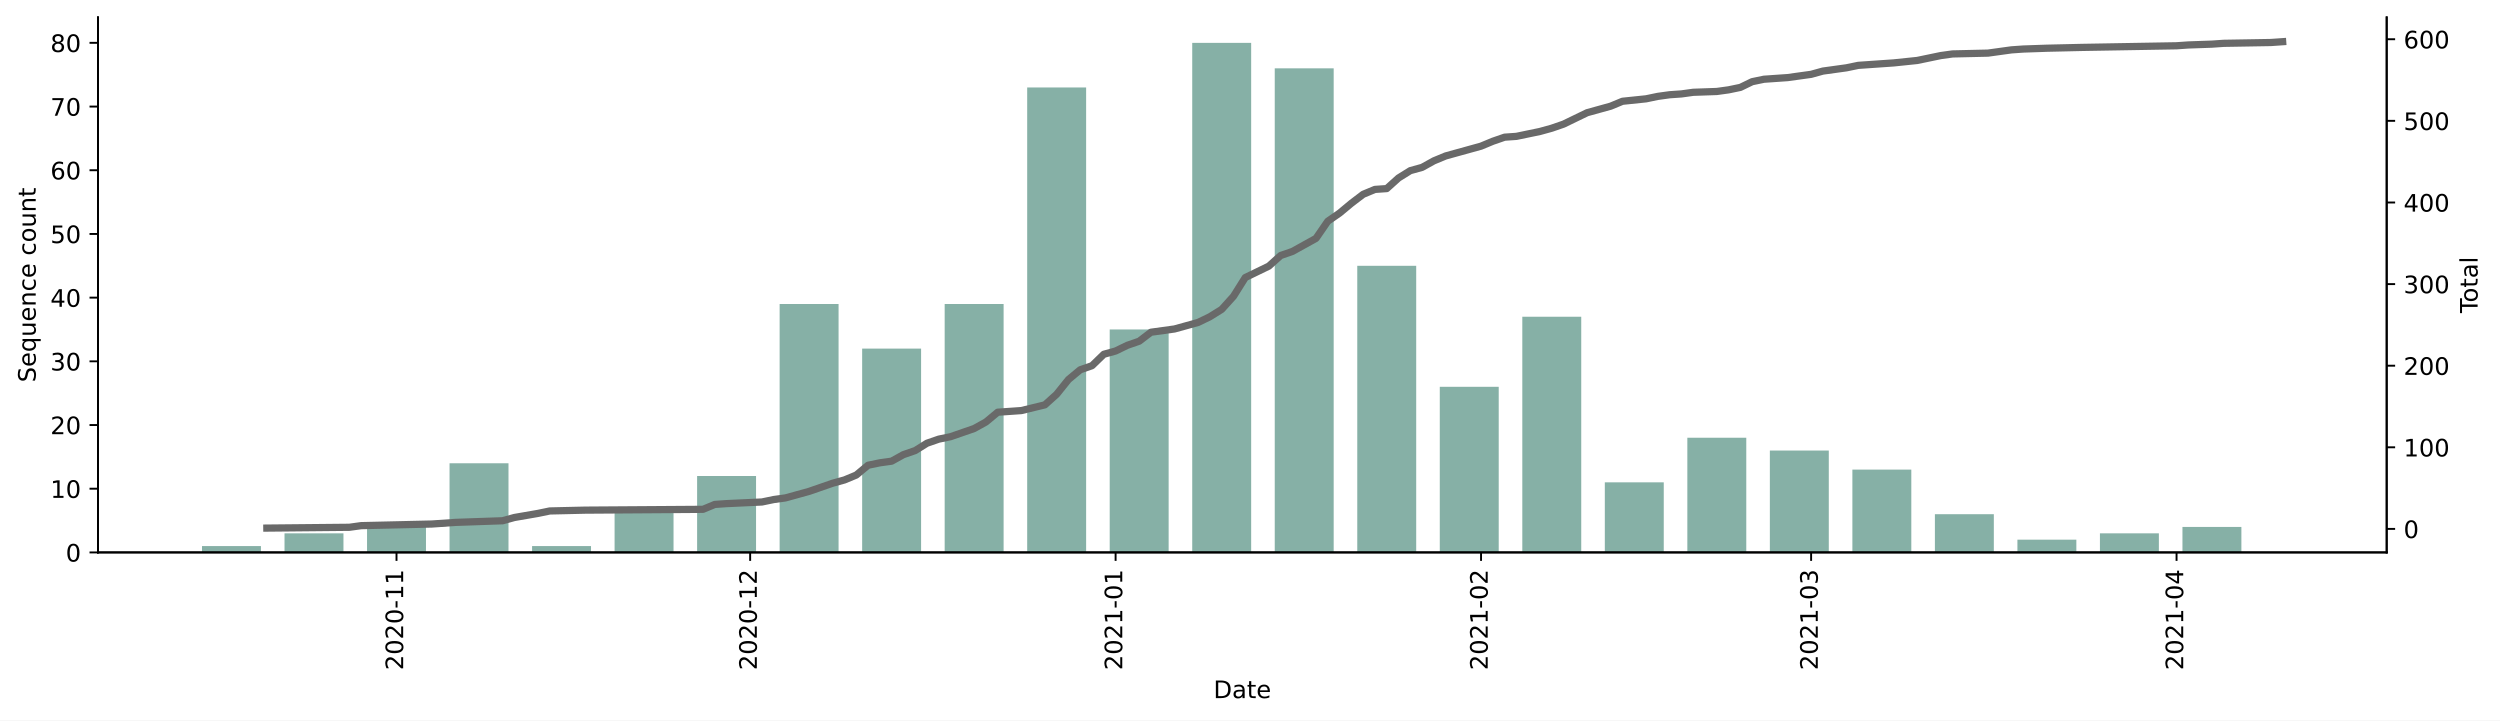
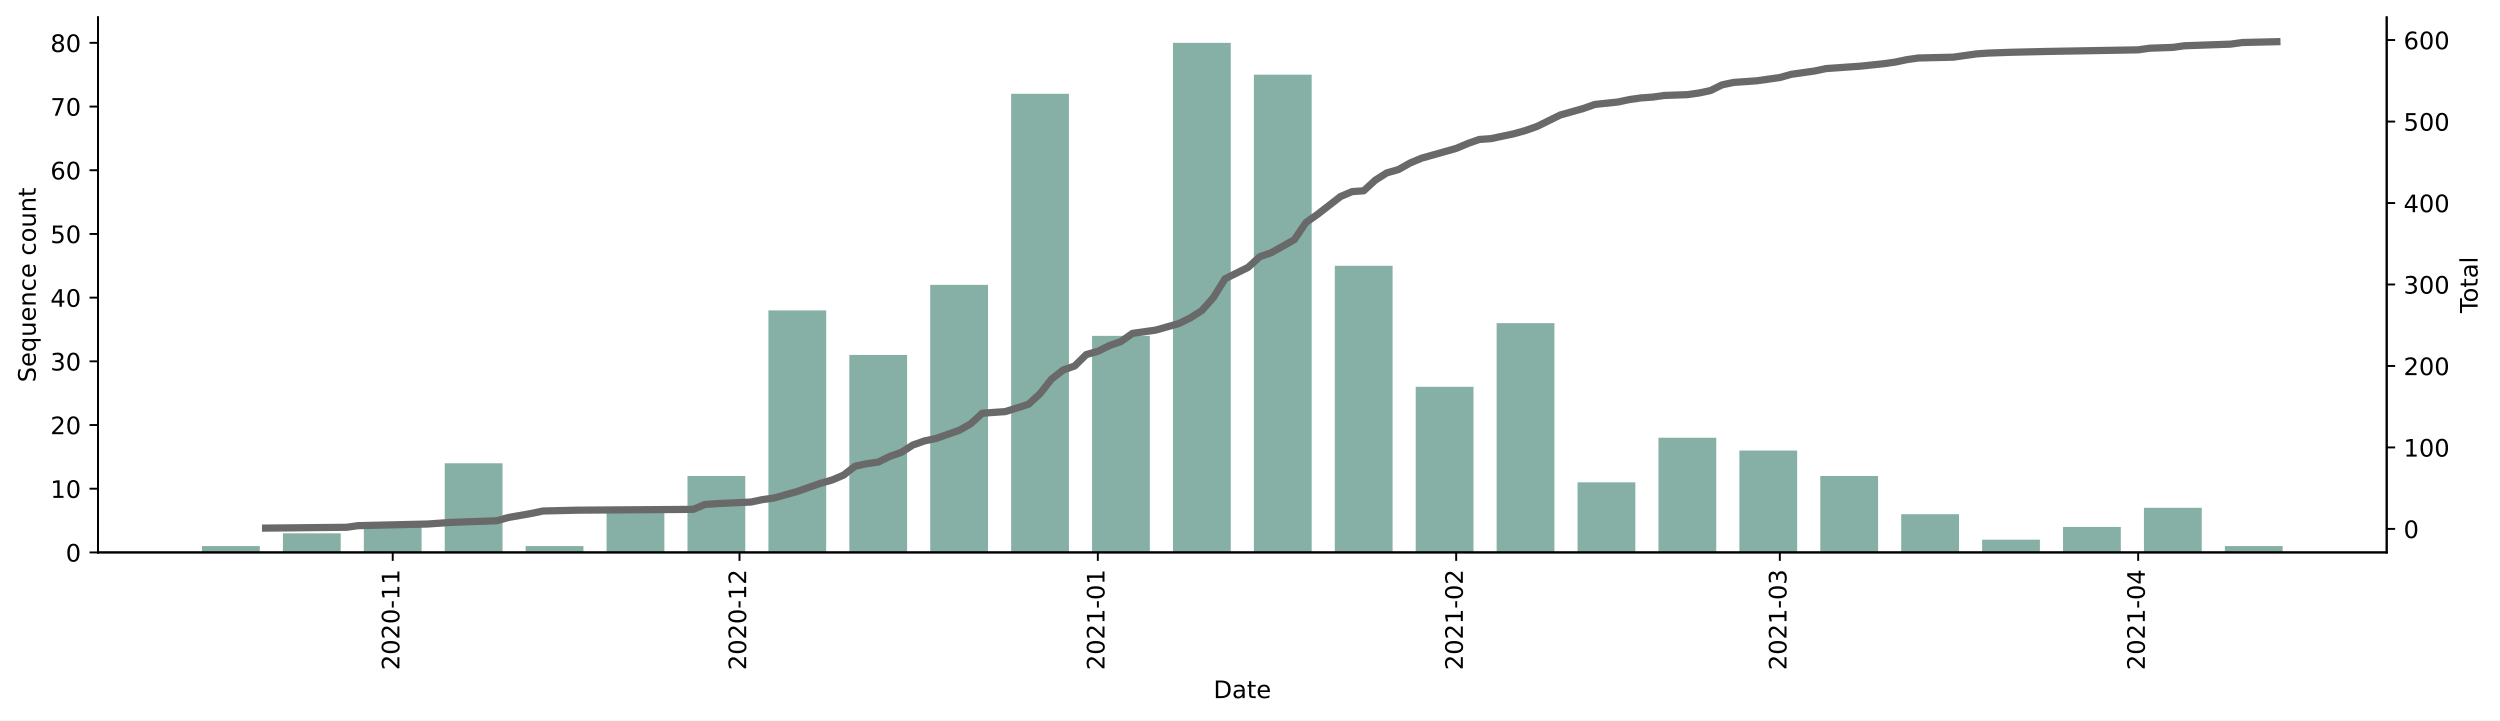
<svg xmlns="http://www.w3.org/2000/svg" xmlns:xlink="http://www.w3.org/1999/xlink" height="298.621pt" version="1.1" viewBox="0 0 1036.169 298.621" width="1036.169pt">
  <defs>
    <style type="text/css">*{stroke-linecap:butt;stroke-linejoin:round;}</style>
  </defs>
  <g id="figure_1">
    <g id="patch_1">
      <path d="M 0 298.621  L 1036.169 298.621  L 1036.169 0  L 0 0  z " style="fill:#ffffff;" />
    </g>
    <g id="axes_1">
      <g id="patch_2">
        <path d="M 40.603 228.96  L 989.203 228.96  L 989.203 7.2  L 40.603 7.2  z " style="fill:#ffffff;" />
      </g>
      <g id="patch_3">
-         <path clip-path="url(#p44a8fd624e)" d="M 83.721 228.96  L 108.151 228.96  L 108.151 226.32  L 83.721 226.32  z " style="fill:#86b0a6;" />
+         <path clip-path="url(#pacb334a0f0)" d="M 83.721 228.96  L 107.676 228.96  L 107.676 226.32  L 83.721 226.32  z " style="fill:#86b0a6;" />
      </g>
      <g id="patch_4">
-         <path clip-path="url(#p44a8fd624e)" d="M 117.923 228.96  L 142.352 228.96  L 142.352 221.04  L 117.923 221.04  z " style="fill:#86b0a6;" />
+         <path clip-path="url(#pacb334a0f0)" d="M 117.258 228.96  L 141.212 228.96  L 141.212 221.04  L 117.258 221.04  z " style="fill:#86b0a6;" />
      </g>
      <g id="patch_5">
-         <path clip-path="url(#p44a8fd624e)" d="M 152.124 228.96  L 176.554 228.96  L 176.554 218.4  L 152.124 218.4  z " style="fill:#86b0a6;" />
+         <path clip-path="url(#pacb334a0f0)" d="M 150.794 228.96  L 174.749 228.96  L 174.749 218.4  L 150.794 218.4  z " style="fill:#86b0a6;" />
      </g>
      <g id="patch_6">
-         <path clip-path="url(#p44a8fd624e)" d="M 186.325 228.96  L 210.755 228.96  L 210.755 192  L 186.325 192  z " style="fill:#86b0a6;" />
+         <path clip-path="url(#pacb334a0f0)" d="M 184.33 228.96  L 208.285 228.96  L 208.285 192  L 184.33 192  z " style="fill:#86b0a6;" />
      </g>
      <g id="patch_7">
-         <path clip-path="url(#p44a8fd624e)" d="M 220.527 228.96  L 244.956 228.96  L 244.956 226.32  L 220.527 226.32  z " style="fill:#86b0a6;" />
+         <path clip-path="url(#pacb334a0f0)" d="M 217.867 228.96  L 241.821 228.96  L 241.821 226.32  L 217.867 226.32  z " style="fill:#86b0a6;" />
      </g>
      <g id="patch_8">
-         <path clip-path="url(#p44a8fd624e)" d="M 254.728 228.96  L 279.158 228.96  L 279.158 210.48  L 254.728 210.48  z " style="fill:#86b0a6;" />
+         <path clip-path="url(#pacb334a0f0)" d="M 251.403 228.96  L 275.358 228.96  L 275.358 210.48  L 251.403 210.48  z " style="fill:#86b0a6;" />
      </g>
      <g id="patch_9">
-         <path clip-path="url(#p44a8fd624e)" d="M 288.93 228.96  L 313.359 228.96  L 313.359 197.28  L 288.93 197.28  z " style="fill:#86b0a6;" />
+         <path clip-path="url(#pacb334a0f0)" d="M 284.939 228.96  L 308.894 228.96  L 308.894 197.28  L 284.939 197.28  z " style="fill:#86b0a6;" />
      </g>
      <g id="patch_10">
-         <path clip-path="url(#p44a8fd624e)" d="M 323.131 228.96  L 347.561 228.96  L 347.561 126  L 323.131 126  z " style="fill:#86b0a6;" />
+         <path clip-path="url(#pacb334a0f0)" d="M 318.476 228.96  L 342.43 228.96  L 342.43 128.64  L 318.476 128.64  z " style="fill:#86b0a6;" />
      </g>
      <g id="patch_11">
-         <path clip-path="url(#p44a8fd624e)" d="M 357.332 228.96  L 381.762 228.96  L 381.762 144.48  L 357.332 144.48  z " style="fill:#86b0a6;" />
+         <path clip-path="url(#pacb334a0f0)" d="M 352.012 228.96  L 375.967 228.96  L 375.967 147.12  L 352.012 147.12  z " style="fill:#86b0a6;" />
      </g>
      <g id="patch_12">
-         <path clip-path="url(#p44a8fd624e)" d="M 391.534 228.96  L 415.963 228.96  L 415.963 126  L 391.534 126  z " style="fill:#86b0a6;" />
+         <path clip-path="url(#pacb334a0f0)" d="M 385.549 228.96  L 409.503 228.96  L 409.503 118.08  L 385.549 118.08  z " style="fill:#86b0a6;" />
      </g>
      <g id="patch_13">
-         <path clip-path="url(#p44a8fd624e)" d="M 425.735 228.96  L 450.165 228.96  L 450.165 36.24  L 425.735 36.24  z " style="fill:#86b0a6;" />
+         <path clip-path="url(#pacb334a0f0)" d="M 419.085 228.96  L 443.039 228.96  L 443.039 38.88  L 419.085 38.88  z " style="fill:#86b0a6;" />
      </g>
      <g id="patch_14">
-         <path clip-path="url(#p44a8fd624e)" d="M 459.937 228.96  L 484.366 228.96  L 484.366 136.56  L 459.937 136.56  z " style="fill:#86b0a6;" />
+         <path clip-path="url(#pacb334a0f0)" d="M 452.621 228.96  L 476.576 228.96  L 476.576 139.2  L 452.621 139.2  z " style="fill:#86b0a6;" />
      </g>
      <g id="patch_15">
-         <path clip-path="url(#p44a8fd624e)" d="M 494.138 228.96  L 518.568 228.96  L 518.568 17.76  L 494.138 17.76  z " style="fill:#86b0a6;" />
+         <path clip-path="url(#pacb334a0f0)" d="M 486.158 228.96  L 510.112 228.96  L 510.112 17.76  L 486.158 17.76  z " style="fill:#86b0a6;" />
      </g>
      <g id="patch_16">
-         <path clip-path="url(#p44a8fd624e)" d="M 528.339 228.96  L 552.769 228.96  L 552.769 28.32  L 528.339 28.32  z " style="fill:#86b0a6;" />
+         <path clip-path="url(#pacb334a0f0)" d="M 519.694 228.96  L 543.649 228.96  L 543.649 30.96  L 519.694 30.96  z " style="fill:#86b0a6;" />
      </g>
      <g id="patch_17">
-         <path clip-path="url(#p44a8fd624e)" d="M 562.541 228.96  L 586.97 228.96  L 586.97 110.16  L 562.541 110.16  z " style="fill:#86b0a6;" />
+         <path clip-path="url(#pacb334a0f0)" d="M 553.23 228.96  L 577.185 228.96  L 577.185 110.16  L 553.23 110.16  z " style="fill:#86b0a6;" />
      </g>
      <g id="patch_18">
-         <path clip-path="url(#p44a8fd624e)" d="M 596.742 228.96  L 621.172 228.96  L 621.172 160.32  L 596.742 160.32  z " style="fill:#86b0a6;" />
+         <path clip-path="url(#pacb334a0f0)" d="M 586.767 228.96  L 610.721 228.96  L 610.721 160.32  L 586.767 160.32  z " style="fill:#86b0a6;" />
      </g>
      <g id="patch_19">
-         <path clip-path="url(#p44a8fd624e)" d="M 630.944 228.96  L 655.373 228.96  L 655.373 131.28  L 630.944 131.28  z " style="fill:#86b0a6;" />
+         <path clip-path="url(#pacb334a0f0)" d="M 620.303 228.96  L 644.258 228.96  L 644.258 133.92  L 620.303 133.92  z " style="fill:#86b0a6;" />
      </g>
      <g id="patch_20">
-         <path clip-path="url(#p44a8fd624e)" d="M 665.145 228.96  L 689.575 228.96  L 689.575 199.92  L 665.145 199.92  z " style="fill:#86b0a6;" />
+         <path clip-path="url(#pacb334a0f0)" d="M 653.839 228.96  L 677.794 228.96  L 677.794 199.92  L 653.839 199.92  z " style="fill:#86b0a6;" />
      </g>
      <g id="patch_21">
-         <path clip-path="url(#p44a8fd624e)" d="M 699.346 228.96  L 723.776 228.96  L 723.776 181.44  L 699.346 181.44  z " style="fill:#86b0a6;" />
+         <path clip-path="url(#pacb334a0f0)" d="M 687.376 228.96  L 711.33 228.96  L 711.33 181.44  L 687.376 181.44  z " style="fill:#86b0a6;" />
      </g>
      <g id="patch_22">
-         <path clip-path="url(#p44a8fd624e)" d="M 733.548 228.96  L 757.977 228.96  L 757.977 186.72  L 733.548 186.72  z " style="fill:#86b0a6;" />
+         <path clip-path="url(#pacb334a0f0)" d="M 720.912 228.96  L 744.867 228.96  L 744.867 186.72  L 720.912 186.72  z " style="fill:#86b0a6;" />
      </g>
      <g id="patch_23">
-         <path clip-path="url(#p44a8fd624e)" d="M 767.749 228.96  L 792.179 228.96  L 792.179 194.64  L 767.749 194.64  z " style="fill:#86b0a6;" />
+         <path clip-path="url(#pacb334a0f0)" d="M 754.449 228.96  L 778.403 228.96  L 778.403 197.28  L 754.449 197.28  z " style="fill:#86b0a6;" />
      </g>
      <g id="patch_24">
-         <path clip-path="url(#p44a8fd624e)" d="M 801.951 228.96  L 826.38 228.96  L 826.38 213.12  L 801.951 213.12  z " style="fill:#86b0a6;" />
+         <path clip-path="url(#pacb334a0f0)" d="M 787.985 228.96  L 811.939 228.96  L 811.939 213.12  L 787.985 213.12  z " style="fill:#86b0a6;" />
      </g>
      <g id="patch_25">
-         <path clip-path="url(#p44a8fd624e)" d="M 836.152 228.96  L 860.581 228.96  L 860.581 223.68  L 836.152 223.68  z " style="fill:#86b0a6;" />
+         <path clip-path="url(#pacb334a0f0)" d="M 821.521 228.96  L 845.476 228.96  L 845.476 223.68  L 821.521 223.68  z " style="fill:#86b0a6;" />
      </g>
      <g id="patch_26">
-         <path clip-path="url(#p44a8fd624e)" d="M 870.353 228.96  L 894.783 228.96  L 894.783 221.04  L 870.353 221.04  z " style="fill:#86b0a6;" />
+         <path clip-path="url(#pacb334a0f0)" d="M 855.058 228.96  L 879.012 228.96  L 879.012 218.4  L 855.058 218.4  z " style="fill:#86b0a6;" />
      </g>
      <g id="patch_27">
-         <path clip-path="url(#p44a8fd624e)" d="M 904.555 228.96  L 928.984 228.96  L 928.984 218.4  L 904.555 218.4  z " style="fill:#86b0a6;" />
+         <path clip-path="url(#pacb334a0f0)" d="M 888.594 228.96  L 912.549 228.96  L 912.549 210.48  L 888.594 210.48  z " style="fill:#86b0a6;" />
+       </g>
+       <g id="patch_28">
+         <path clip-path="url(#pacb334a0f0)" d="M 922.13 228.96  L 946.085 228.96  L 946.085 226.32  L 922.13 226.32  z " style="fill:#86b0a6;" />
      </g>
      <g id="matplotlib.axis_1">
        <g id="xtick_1">
          <g id="line2d_1">
            <defs>
-               <path d="M 0 0  L 0 3.5  " id="m04f6cdd49f" style="stroke:#000000;stroke-width:0.8;" />
+               <path d="M 0 0  L 0 3.5  " id="m4bb6643803" style="stroke:#000000;stroke-width:0.8;" />
            </defs>
            <g>
-               <use style="stroke:#000000;stroke-width:0.8;" x="164.339" xlink:href="#m04f6cdd49f" y="228.96" />
+               <use style="stroke:#000000;stroke-width:0.8;" x="162.771" xlink:href="#m4bb6643803" y="228.96" />
            </g>
          </g>
          <g id="text_1">
-             <g transform="translate(167.0982 277.7428)rotate(-90)scale(0.1 -0.1)">
+             <g transform="translate(165.5307 277.7428)rotate(-90)scale(0.1 -0.1)">
              <defs>
                <path d="M 19.188 8.297  L 53.609 8.297  L 53.609 0  L 7.328 0  L 7.328 8.297  Q 12.938 14.109 22.625 23.891  Q 32.328 33.688 34.812 36.531  Q 39.547 41.844 41.422 45.531  Q 43.312 49.219 43.312 52.781  Q 43.312 58.594 39.234 62.25  Q 35.156 65.922 28.609 65.922  Q 23.969 65.922 18.812 64.312  Q 13.672 62.703 7.812 59.422  L 7.812 69.391  Q 13.766 71.781 18.938 73  Q 24.125 74.219 28.422 74.219  Q 39.75 74.219 46.484 68.547  Q 53.219 62.891 53.219 53.422  Q 53.219 48.922 51.531 44.891  Q 49.859 40.875 45.406 35.406  Q 44.188 33.984 37.641 27.219  Q 31.109 20.453 19.188 8.297  z " id="DejaVuSans-50" />
                <path d="M 31.781 66.406  Q 24.172 66.406 20.328 58.906  Q 16.5 51.422 16.5 36.375  Q 16.5 21.391 20.328 13.891  Q 24.172 6.391 31.781 6.391  Q 39.453 6.391 43.281 13.891  Q 47.125 21.391 47.125 36.375  Q 47.125 51.422 43.281 58.906  Q 39.453 66.406 31.781 66.406  z M 31.781 74.219  Q 44.047 74.219 50.516 64.516  Q 56.984 54.828 56.984 36.375  Q 56.984 17.969 50.516 8.266  Q 44.047 -1.422 31.781 -1.422  Q 19.531 -1.422 13.062 8.266  Q 6.594 17.969 6.594 36.375  Q 6.594 54.828 13.062 64.516  Q 19.531 74.219 31.781 74.219  z " id="DejaVuSans-48" />
                <path d="M 4.891 31.391  L 31.203 31.391  L 31.203 23.391  L 4.891 23.391  z " id="DejaVuSans-45" />
                <path d="M 12.406 8.297  L 28.516 8.297  L 28.516 63.922  L 10.984 60.406  L 10.984 69.391  L 28.422 72.906  L 38.281 72.906  L 38.281 8.297  L 54.391 8.297  L 54.391 0  L 12.406 0  z " id="DejaVuSans-49" />
              </defs>
              <use xlink:href="#DejaVuSans-50" />
              <use x="63.623" xlink:href="#DejaVuSans-48" />
              <use x="127.246" xlink:href="#DejaVuSans-50" />
              <use x="190.869" xlink:href="#DejaVuSans-48" />
              <use x="254.492" xlink:href="#DejaVuSans-45" />
              <use x="290.576" xlink:href="#DejaVuSans-49" />
              <use x="354.199" xlink:href="#DejaVuSans-49" />
            </g>
          </g>
        </g>
        <g id="xtick_2">
          <g id="line2d_2">
            <g>
-               <use style="stroke:#000000;stroke-width:0.8;" x="310.916" xlink:href="#m04f6cdd49f" y="228.96" />
+               <use style="stroke:#000000;stroke-width:0.8;" x="306.499" xlink:href="#m4bb6643803" y="228.96" />
            </g>
          </g>
          <g id="text_2">
-             <g transform="translate(313.6756 277.7428)rotate(-90)scale(0.1 -0.1)">
+             <g transform="translate(309.258 277.7428)rotate(-90)scale(0.1 -0.1)">
              <use xlink:href="#DejaVuSans-50" />
              <use x="63.623" xlink:href="#DejaVuSans-48" />
              <use x="127.246" xlink:href="#DejaVuSans-50" />
              <use x="190.869" xlink:href="#DejaVuSans-48" />
              <use x="254.492" xlink:href="#DejaVuSans-45" />
              <use x="290.576" xlink:href="#DejaVuSans-49" />
              <use x="354.199" xlink:href="#DejaVuSans-50" />
            </g>
          </g>
        </g>
        <g id="xtick_3">
          <g id="line2d_3">
            <g>
-               <use style="stroke:#000000;stroke-width:0.8;" x="462.38" xlink:href="#m04f6cdd49f" y="228.96" />
+               <use style="stroke:#000000;stroke-width:0.8;" x="455.017" xlink:href="#m4bb6643803" y="228.96" />
            </g>
          </g>
          <g id="text_3">
-             <g transform="translate(465.1389 277.7428)rotate(-90)scale(0.1 -0.1)">
+             <g transform="translate(457.7761 277.7428)rotate(-90)scale(0.1 -0.1)">
              <use xlink:href="#DejaVuSans-50" />
              <use x="63.623" xlink:href="#DejaVuSans-48" />
              <use x="127.246" xlink:href="#DejaVuSans-50" />
              <use x="190.869" xlink:href="#DejaVuSans-49" />
              <use x="254.492" xlink:href="#DejaVuSans-45" />
              <use x="290.576" xlink:href="#DejaVuSans-48" />
              <use x="354.199" xlink:href="#DejaVuSans-49" />
            </g>
          </g>
        </g>
        <g id="xtick_4">
          <g id="line2d_4">
            <g>
-               <use style="stroke:#000000;stroke-width:0.8;" x="613.843" xlink:href="#m04f6cdd49f" y="228.96" />
+               <use style="stroke:#000000;stroke-width:0.8;" x="603.535" xlink:href="#m4bb6643803" y="228.96" />
            </g>
          </g>
          <g id="text_4">
-             <g transform="translate(616.6022 277.7428)rotate(-90)scale(0.1 -0.1)">
+             <g transform="translate(606.2943 277.7428)rotate(-90)scale(0.1 -0.1)">
              <use xlink:href="#DejaVuSans-50" />
              <use x="63.623" xlink:href="#DejaVuSans-48" />
              <use x="127.246" xlink:href="#DejaVuSans-50" />
              <use x="190.869" xlink:href="#DejaVuSans-49" />
              <use x="254.492" xlink:href="#DejaVuSans-45" />
              <use x="290.576" xlink:href="#DejaVuSans-48" />
              <use x="354.199" xlink:href="#DejaVuSans-50" />
            </g>
          </g>
        </g>
        <g id="xtick_5">
          <g id="line2d_5">
            <g>
-               <use style="stroke:#000000;stroke-width:0.8;" x="750.648" xlink:href="#m04f6cdd49f" y="228.96" />
+               <use style="stroke:#000000;stroke-width:0.8;" x="737.68" xlink:href="#m4bb6643803" y="228.96" />
            </g>
          </g>
          <g id="text_5">
-             <g transform="translate(753.4078 277.7428)rotate(-90)scale(0.1 -0.1)">
+             <g transform="translate(740.4398 277.7428)rotate(-90)scale(0.1 -0.1)">
              <defs>
                <path d="M 40.578 39.312  Q 47.656 37.797 51.625 33  Q 55.609 28.219 55.609 21.188  Q 55.609 10.406 48.188 4.484  Q 40.766 -1.422 27.094 -1.422  Q 22.516 -1.422 17.656 -0.516  Q 12.797 0.391 7.625 2.203  L 7.625 11.719  Q 11.719 9.328 16.594 8.109  Q 21.484 6.891 26.812 6.891  Q 36.078 6.891 40.938 10.547  Q 45.797 14.203 45.797 21.188  Q 45.797 27.641 41.281 31.266  Q 36.766 34.906 28.719 34.906  L 20.219 34.906  L 20.219 43.016  L 29.109 43.016  Q 36.375 43.016 40.234 45.922  Q 44.094 48.828 44.094 54.297  Q 44.094 59.906 40.109 62.906  Q 36.141 65.922 28.719 65.922  Q 24.656 65.922 20.016 65.031  Q 15.375 64.156 9.812 62.312  L 9.812 71.094  Q 15.438 72.656 20.344 73.438  Q 25.25 74.219 29.594 74.219  Q 40.828 74.219 47.359 69.109  Q 53.906 64.016 53.906 55.328  Q 53.906 49.266 50.438 45.094  Q 46.969 40.922 40.578 39.312  z " id="DejaVuSans-51" />
              </defs>
              <use xlink:href="#DejaVuSans-50" />
              <use x="63.623" xlink:href="#DejaVuSans-48" />
              <use x="127.246" xlink:href="#DejaVuSans-50" />
              <use x="190.869" xlink:href="#DejaVuSans-49" />
              <use x="254.492" xlink:href="#DejaVuSans-45" />
              <use x="290.576" xlink:href="#DejaVuSans-48" />
              <use x="354.199" xlink:href="#DejaVuSans-51" />
            </g>
          </g>
        </g>
        <g id="xtick_6">
          <g id="line2d_6">
            <g>
-               <use style="stroke:#000000;stroke-width:0.8;" x="902.112" xlink:href="#m04f6cdd49f" y="228.96" />
+               <use style="stroke:#000000;stroke-width:0.8;" x="886.199" xlink:href="#m4bb6643803" y="228.96" />
            </g>
          </g>
          <g id="text_6">
-             <g transform="translate(904.8711 277.7428)rotate(-90)scale(0.1 -0.1)">
+             <g transform="translate(888.958 277.7428)rotate(-90)scale(0.1 -0.1)">
              <defs>
                <path d="M 37.797 64.312  L 12.891 25.391  L 37.797 25.391  z M 35.203 72.906  L 47.609 72.906  L 47.609 25.391  L 58.016 25.391  L 58.016 17.188  L 47.609 17.188  L 47.609 0  L 37.797 0  L 37.797 17.188  L 4.891 17.188  L 4.891 26.703  z " id="DejaVuSans-52" />
              </defs>
              <use xlink:href="#DejaVuSans-50" />
              <use x="63.623" xlink:href="#DejaVuSans-48" />
              <use x="127.246" xlink:href="#DejaVuSans-50" />
              <use x="190.869" xlink:href="#DejaVuSans-49" />
              <use x="254.492" xlink:href="#DejaVuSans-45" />
              <use x="290.576" xlink:href="#DejaVuSans-48" />
              <use x="354.199" xlink:href="#DejaVuSans-52" />
            </g>
          </g>
        </g>
        <g id="text_7">
          <g transform="translate(502.9523 289.3413)scale(0.1 -0.1)">
            <defs>
              <path d="M 19.672 64.797  L 19.672 8.109  L 31.594 8.109  Q 46.688 8.109 53.688 14.938  Q 60.688 21.781 60.688 36.531  Q 60.688 51.172 53.688 57.984  Q 46.688 64.797 31.594 64.797  z M 9.812 72.906  L 30.078 72.906  Q 51.266 72.906 61.172 64.094  Q 71.094 55.281 71.094 36.531  Q 71.094 17.672 61.125 8.828  Q 51.172 0 30.078 0  L 9.812 0  z " id="DejaVuSans-68" />
              <path d="M 34.281 27.484  Q 23.391 27.484 19.188 25  Q 14.984 22.516 14.984 16.5  Q 14.984 11.719 18.141 8.906  Q 21.297 6.109 26.703 6.109  Q 34.188 6.109 38.703 11.406  Q 43.219 16.703 43.219 25.484  L 43.219 27.484  z M 52.203 31.203  L 52.203 0  L 43.219 0  L 43.219 8.297  Q 40.141 3.328 35.547 0.953  Q 30.953 -1.422 24.312 -1.422  Q 15.922 -1.422 10.953 3.297  Q 6 8.016 6 15.922  Q 6 25.141 12.172 29.828  Q 18.359 34.516 30.609 34.516  L 43.219 34.516  L 43.219 35.406  Q 43.219 41.609 39.141 45  Q 35.062 48.391 27.688 48.391  Q 23 48.391 18.547 47.266  Q 14.109 46.141 10.016 43.891  L 10.016 52.203  Q 14.938 54.109 19.578 55.047  Q 24.219 56 28.609 56  Q 40.484 56 46.344 49.844  Q 52.203 43.703 52.203 31.203  z " id="DejaVuSans-97" />
              <path d="M 18.312 70.219  L 18.312 54.688  L 36.812 54.688  L 36.812 47.703  L 18.312 47.703  L 18.312 18.016  Q 18.312 11.328 20.141 9.422  Q 21.969 7.516 27.594 7.516  L 36.812 7.516  L 36.812 0  L 27.594 0  Q 17.188 0 13.234 3.875  Q 9.281 7.766 9.281 18.016  L 9.281 47.703  L 2.688 47.703  L 2.688 54.688  L 9.281 54.688  L 9.281 70.219  z " id="DejaVuSans-116" />
              <path d="M 56.203 29.594  L 56.203 25.203  L 14.891 25.203  Q 15.484 15.922 20.484 11.062  Q 25.484 6.203 34.422 6.203  Q 39.594 6.203 44.453 7.469  Q 49.312 8.734 54.109 11.281  L 54.109 2.781  Q 49.266 0.734 44.188 -0.344  Q 39.109 -1.422 33.891 -1.422  Q 20.797 -1.422 13.156 6.188  Q 5.516 13.812 5.516 26.812  Q 5.516 40.234 12.766 48.109  Q 20.016 56 32.328 56  Q 43.359 56 49.781 48.891  Q 56.203 41.797 56.203 29.594  z M 47.219 32.234  Q 47.125 39.594 43.094 43.984  Q 39.062 48.391 32.422 48.391  Q 24.906 48.391 20.391 44.141  Q 15.875 39.891 15.188 32.172  z " id="DejaVuSans-101" />
            </defs>
            <use xlink:href="#DejaVuSans-68" />
            <use x="77.002" xlink:href="#DejaVuSans-97" />
            <use x="138.281" xlink:href="#DejaVuSans-116" />
            <use x="177.49" xlink:href="#DejaVuSans-101" />
          </g>
        </g>
      </g>
      <g id="matplotlib.axis_2">
        <g id="ytick_1">
          <g id="line2d_7">
            <defs>
-               <path d="M 0 0  L -3.5 0  " id="m5c78493ebe" style="stroke:#000000;stroke-width:0.8;" />
+               <path d="M 0 0  L -3.5 0  " id="m42077b1acf" style="stroke:#000000;stroke-width:0.8;" />
            </defs>
            <g>
-               <use style="stroke:#000000;stroke-width:0.8;" x="40.603" xlink:href="#m5c78493ebe" y="228.96" />
+               <use style="stroke:#000000;stroke-width:0.8;" x="40.603" xlink:href="#m42077b1acf" y="228.96" />
            </g>
          </g>
          <g id="text_8">
            <g transform="translate(27.24063 232.7592)scale(0.1 -0.1)">
              <use xlink:href="#DejaVuSans-48" />
            </g>
          </g>
        </g>
        <g id="ytick_2">
          <g id="line2d_8">
            <g>
-               <use style="stroke:#000000;stroke-width:0.8;" x="40.603" xlink:href="#m5c78493ebe" y="202.56" />
+               <use style="stroke:#000000;stroke-width:0.8;" x="40.603" xlink:href="#m42077b1acf" y="202.56" />
            </g>
          </g>
          <g id="text_9">
            <g transform="translate(20.87813 206.3592)scale(0.1 -0.1)">
              <use xlink:href="#DejaVuSans-49" />
              <use x="63.623" xlink:href="#DejaVuSans-48" />
            </g>
          </g>
        </g>
        <g id="ytick_3">
          <g id="line2d_9">
            <g>
-               <use style="stroke:#000000;stroke-width:0.8;" x="40.603" xlink:href="#m5c78493ebe" y="176.16" />
+               <use style="stroke:#000000;stroke-width:0.8;" x="40.603" xlink:href="#m42077b1acf" y="176.16" />
            </g>
          </g>
          <g id="text_10">
            <g transform="translate(20.87813 179.9592)scale(0.1 -0.1)">
              <use xlink:href="#DejaVuSans-50" />
              <use x="63.623" xlink:href="#DejaVuSans-48" />
            </g>
          </g>
        </g>
        <g id="ytick_4">
          <g id="line2d_10">
            <g>
-               <use style="stroke:#000000;stroke-width:0.8;" x="40.603" xlink:href="#m5c78493ebe" y="149.76" />
+               <use style="stroke:#000000;stroke-width:0.8;" x="40.603" xlink:href="#m42077b1acf" y="149.76" />
            </g>
          </g>
          <g id="text_11">
            <g transform="translate(20.87813 153.5592)scale(0.1 -0.1)">
              <use xlink:href="#DejaVuSans-51" />
              <use x="63.623" xlink:href="#DejaVuSans-48" />
            </g>
          </g>
        </g>
        <g id="ytick_5">
          <g id="line2d_11">
            <g>
-               <use style="stroke:#000000;stroke-width:0.8;" x="40.603" xlink:href="#m5c78493ebe" y="123.36" />
+               <use style="stroke:#000000;stroke-width:0.8;" x="40.603" xlink:href="#m42077b1acf" y="123.36" />
            </g>
          </g>
          <g id="text_12">
            <g transform="translate(20.87813 127.1592)scale(0.1 -0.1)">
              <use xlink:href="#DejaVuSans-52" />
              <use x="63.623" xlink:href="#DejaVuSans-48" />
            </g>
          </g>
        </g>
        <g id="ytick_6">
          <g id="line2d_12">
            <g>
-               <use style="stroke:#000000;stroke-width:0.8;" x="40.603" xlink:href="#m5c78493ebe" y="96.96" />
+               <use style="stroke:#000000;stroke-width:0.8;" x="40.603" xlink:href="#m42077b1acf" y="96.96" />
            </g>
          </g>
          <g id="text_13">
            <g transform="translate(20.87813 100.7592)scale(0.1 -0.1)">
              <defs>
                <path d="M 10.797 72.906  L 49.516 72.906  L 49.516 64.594  L 19.828 64.594  L 19.828 46.734  Q 21.969 47.469 24.109 47.828  Q 26.266 48.188 28.422 48.188  Q 40.625 48.188 47.75 41.5  Q 54.891 34.812 54.891 23.391  Q 54.891 11.625 47.562 5.094  Q 40.234 -1.422 26.906 -1.422  Q 22.312 -1.422 17.547 -0.641  Q 12.797 0.141 7.719 1.703  L 7.719 11.625  Q 12.109 9.234 16.797 8.062  Q 21.484 6.891 26.703 6.891  Q 35.156 6.891 40.078 11.328  Q 45.016 15.766 45.016 23.391  Q 45.016 31 40.078 35.438  Q 35.156 39.891 26.703 39.891  Q 22.75 39.891 18.812 39.016  Q 14.891 38.141 10.797 36.281  z " id="DejaVuSans-53" />
              </defs>
              <use xlink:href="#DejaVuSans-53" />
              <use x="63.623" xlink:href="#DejaVuSans-48" />
            </g>
          </g>
        </g>
        <g id="ytick_7">
          <g id="line2d_13">
            <g>
-               <use style="stroke:#000000;stroke-width:0.8;" x="40.603" xlink:href="#m5c78493ebe" y="70.56" />
+               <use style="stroke:#000000;stroke-width:0.8;" x="40.603" xlink:href="#m42077b1acf" y="70.56" />
            </g>
          </g>
          <g id="text_14">
            <g transform="translate(20.87813 74.35922)scale(0.1 -0.1)">
              <defs>
                <path d="M 33.016 40.375  Q 26.375 40.375 22.484 35.828  Q 18.609 31.297 18.609 23.391  Q 18.609 15.531 22.484 10.953  Q 26.375 6.391 33.016 6.391  Q 39.656 6.391 43.531 10.953  Q 47.406 15.531 47.406 23.391  Q 47.406 31.297 43.531 35.828  Q 39.656 40.375 33.016 40.375  z M 52.594 71.297  L 52.594 62.312  Q 48.875 64.062 45.094 64.984  Q 41.312 65.922 37.594 65.922  Q 27.828 65.922 22.672 59.328  Q 17.531 52.734 16.797 39.406  Q 19.672 43.656 24.016 45.922  Q 28.375 48.188 33.594 48.188  Q 44.578 48.188 50.953 41.516  Q 57.328 34.859 57.328 23.391  Q 57.328 12.156 50.688 5.359  Q 44.047 -1.422 33.016 -1.422  Q 20.359 -1.422 13.672 8.266  Q 6.984 17.969 6.984 36.375  Q 6.984 53.656 15.188 63.938  Q 23.391 74.219 37.203 74.219  Q 40.922 74.219 44.703 73.484  Q 48.484 72.75 52.594 71.297  z " id="DejaVuSans-54" />
              </defs>
              <use xlink:href="#DejaVuSans-54" />
              <use x="63.623" xlink:href="#DejaVuSans-48" />
            </g>
          </g>
        </g>
        <g id="ytick_8">
          <g id="line2d_14">
            <g>
-               <use style="stroke:#000000;stroke-width:0.8;" x="40.603" xlink:href="#m5c78493ebe" y="44.16" />
+               <use style="stroke:#000000;stroke-width:0.8;" x="40.603" xlink:href="#m42077b1acf" y="44.16" />
            </g>
          </g>
          <g id="text_15">
            <g transform="translate(20.87813 47.95922)scale(0.1 -0.1)">
              <defs>
                <path d="M 8.203 72.906  L 55.078 72.906  L 55.078 68.703  L 28.609 0  L 18.312 0  L 43.219 64.594  L 8.203 64.594  z " id="DejaVuSans-55" />
              </defs>
              <use xlink:href="#DejaVuSans-55" />
              <use x="63.623" xlink:href="#DejaVuSans-48" />
            </g>
          </g>
        </g>
        <g id="ytick_9">
          <g id="line2d_15">
            <g>
-               <use style="stroke:#000000;stroke-width:0.8;" x="40.603" xlink:href="#m5c78493ebe" y="17.76" />
+               <use style="stroke:#000000;stroke-width:0.8;" x="40.603" xlink:href="#m42077b1acf" y="17.76" />
            </g>
          </g>
          <g id="text_16">
            <g transform="translate(20.87813 21.55922)scale(0.1 -0.1)">
              <defs>
                <path d="M 31.781 34.625  Q 24.75 34.625 20.719 30.859  Q 16.703 27.094 16.703 20.516  Q 16.703 13.922 20.719 10.156  Q 24.75 6.391 31.781 6.391  Q 38.812 6.391 42.859 10.172  Q 46.922 13.969 46.922 20.516  Q 46.922 27.094 42.891 30.859  Q 38.875 34.625 31.781 34.625  z M 21.922 38.812  Q 15.578 40.375 12.031 44.719  Q 8.5 49.078 8.5 55.328  Q 8.5 64.062 14.719 69.141  Q 20.953 74.219 31.781 74.219  Q 42.672 74.219 48.875 69.141  Q 55.078 64.062 55.078 55.328  Q 55.078 49.078 51.531 44.719  Q 48 40.375 41.703 38.812  Q 48.828 37.156 52.797 32.312  Q 56.781 27.484 56.781 20.516  Q 56.781 9.906 50.312 4.234  Q 43.844 -1.422 31.781 -1.422  Q 19.734 -1.422 13.25 4.234  Q 6.781 9.906 6.781 20.516  Q 6.781 27.484 10.781 32.312  Q 14.797 37.156 21.922 38.812  z M 18.312 54.391  Q 18.312 48.734 21.844 45.562  Q 25.391 42.391 31.781 42.391  Q 38.141 42.391 41.719 45.562  Q 45.312 48.734 45.312 54.391  Q 45.312 60.062 41.719 63.234  Q 38.141 66.406 31.781 66.406  Q 25.391 66.406 21.844 63.234  Q 18.312 60.062 18.312 54.391  z " id="DejaVuSans-56" />
              </defs>
              <use xlink:href="#DejaVuSans-56" />
              <use x="63.623" xlink:href="#DejaVuSans-48" />
            </g>
          </g>
        </g>
        <g id="text_17">
          <g transform="translate(14.79844 158.4402)rotate(-90)scale(0.1 -0.1)">
            <defs>
              <path d="M 53.516 70.516  L 53.516 60.891  Q 47.906 63.578 42.922 64.891  Q 37.938 66.219 33.297 66.219  Q 25.25 66.219 20.875 63.094  Q 16.5 59.969 16.5 54.203  Q 16.5 49.359 19.406 46.891  Q 22.312 44.438 30.422 42.922  L 36.375 41.703  Q 47.406 39.594 52.656 34.297  Q 57.906 29 57.906 20.125  Q 57.906 9.516 50.797 4.047  Q 43.703 -1.422 29.984 -1.422  Q 24.812 -1.422 18.969 -0.25  Q 13.141 0.922 6.891 3.219  L 6.891 13.375  Q 12.891 10.016 18.656 8.297  Q 24.422 6.594 29.984 6.594  Q 38.422 6.594 43.016 9.906  Q 47.609 13.234 47.609 19.391  Q 47.609 24.75 44.312 27.781  Q 41.016 30.812 33.5 32.328  L 27.484 33.5  Q 16.453 35.688 11.516 40.375  Q 6.594 45.062 6.594 53.422  Q 6.594 63.094 13.406 68.656  Q 20.219 74.219 32.172 74.219  Q 37.312 74.219 42.625 73.281  Q 47.953 72.359 53.516 70.516  z " id="DejaVuSans-83" />
              <path d="M 14.797 27.297  Q 14.797 17.391 18.875 11.75  Q 22.953 6.109 30.078 6.109  Q 37.203 6.109 41.297 11.75  Q 45.406 17.391 45.406 27.297  Q 45.406 37.203 41.297 42.844  Q 37.203 48.484 30.078 48.484  Q 22.953 48.484 18.875 42.844  Q 14.797 37.203 14.797 27.297  z M 45.406 8.203  Q 42.578 3.328 38.25 0.953  Q 33.938 -1.422 27.875 -1.422  Q 17.969 -1.422 11.734 6.484  Q 5.516 14.406 5.516 27.297  Q 5.516 40.188 11.734 48.094  Q 17.969 56 27.875 56  Q 33.938 56 38.25 53.625  Q 42.578 51.266 45.406 46.391  L 45.406 54.688  L 54.391 54.688  L 54.391 -20.797  L 45.406 -20.797  z " id="DejaVuSans-113" />
              <path d="M 8.5 21.578  L 8.5 54.688  L 17.484 54.688  L 17.484 21.922  Q 17.484 14.156 20.5 10.266  Q 23.531 6.391 29.594 6.391  Q 36.859 6.391 41.078 11.031  Q 45.312 15.672 45.312 23.688  L 45.312 54.688  L 54.297 54.688  L 54.297 0  L 45.312 0  L 45.312 8.406  Q 42.047 3.422 37.719 1  Q 33.406 -1.422 27.688 -1.422  Q 18.266 -1.422 13.375 4.438  Q 8.5 10.297 8.5 21.578  z M 31.109 56  z " id="DejaVuSans-117" />
              <path d="M 54.891 33.016  L 54.891 0  L 45.906 0  L 45.906 32.719  Q 45.906 40.484 42.875 44.328  Q 39.844 48.188 33.797 48.188  Q 26.516 48.188 22.312 43.547  Q 18.109 38.922 18.109 30.906  L 18.109 0  L 9.078 0  L 9.078 54.688  L 18.109 54.688  L 18.109 46.188  Q 21.344 51.125 25.703 53.562  Q 30.078 56 35.797 56  Q 45.219 56 50.047 50.172  Q 54.891 44.344 54.891 33.016  z " id="DejaVuSans-110" />
              <path d="M 48.781 52.594  L 48.781 44.188  Q 44.969 46.297 41.141 47.344  Q 37.312 48.391 33.406 48.391  Q 24.656 48.391 19.812 42.844  Q 14.984 37.312 14.984 27.297  Q 14.984 17.281 19.812 11.734  Q 24.656 6.203 33.406 6.203  Q 37.312 6.203 41.141 7.25  Q 44.969 8.297 48.781 10.406  L 48.781 2.094  Q 45.016 0.344 40.984 -0.531  Q 36.969 -1.422 32.422 -1.422  Q 20.062 -1.422 12.781 6.344  Q 5.516 14.109 5.516 27.297  Q 5.516 40.672 12.859 48.328  Q 20.219 56 33.016 56  Q 37.156 56 41.109 55.141  Q 45.062 54.297 48.781 52.594  z " id="DejaVuSans-99" />
              <path id="DejaVuSans-32" />
              <path d="M 30.609 48.391  Q 23.391 48.391 19.188 42.75  Q 14.984 37.109 14.984 27.297  Q 14.984 17.484 19.156 11.844  Q 23.344 6.203 30.609 6.203  Q 37.797 6.203 41.984 11.859  Q 46.188 17.531 46.188 27.297  Q 46.188 37.016 41.984 42.703  Q 37.797 48.391 30.609 48.391  z M 30.609 56  Q 42.328 56 49.016 48.375  Q 55.719 40.766 55.719 27.297  Q 55.719 13.875 49.016 6.219  Q 42.328 -1.422 30.609 -1.422  Q 18.844 -1.422 12.172 6.219  Q 5.516 13.875 5.516 27.297  Q 5.516 40.766 12.172 48.375  Q 18.844 56 30.609 56  z " id="DejaVuSans-111" />
            </defs>
            <use xlink:href="#DejaVuSans-83" />
            <use x="63.477" xlink:href="#DejaVuSans-101" />
            <use x="125" xlink:href="#DejaVuSans-113" />
            <use x="188.477" xlink:href="#DejaVuSans-117" />
            <use x="251.855" xlink:href="#DejaVuSans-101" />
            <use x="313.379" xlink:href="#DejaVuSans-110" />
            <use x="376.758" xlink:href="#DejaVuSans-99" />
            <use x="431.738" xlink:href="#DejaVuSans-101" />
            <use x="493.262" xlink:href="#DejaVuSans-32" />
            <use x="525.049" xlink:href="#DejaVuSans-99" />
            <use x="580.029" xlink:href="#DejaVuSans-111" />
            <use x="641.211" xlink:href="#DejaVuSans-117" />
            <use x="704.59" xlink:href="#DejaVuSans-110" />
            <use x="767.969" xlink:href="#DejaVuSans-116" />
          </g>
        </g>
      </g>
-       <g id="patch_28">
+       <g id="patch_29">
        <path d="M 40.603 228.96  L 40.603 7.2  " style="fill:none;stroke:#000000;stroke-linecap:square;stroke-linejoin:miter;stroke-width:0.8;" />
      </g>
-       <g id="patch_29">
+       <g id="patch_30">
        <path d="M 989.203 228.96  L 989.203 7.2  " style="fill:none;stroke:#000000;stroke-linecap:square;stroke-linejoin:miter;stroke-width:0.8;" />
      </g>
-       <g id="patch_30">
+       <g id="patch_31">
        <path d="M 40.603 228.96  L 989.203 228.96  " style="fill:none;stroke:#000000;stroke-linecap:square;stroke-linejoin:miter;stroke-width:0.8;" />
      </g>
    </g>
    <g id="axes_2">
      <g id="matplotlib.axis_3">
        <g id="ytick_10">
          <g id="line2d_16">
            <defs>
-               <path d="M 0 0  L 3.5 0  " id="md1bf5e49af" style="stroke:#000000;stroke-width:0.8;" />
+               <path d="M 0 0  L 3.5 0  " id="mb61f50c368" style="stroke:#000000;stroke-width:0.8;" />
            </defs>
            <g>
-               <use style="stroke:#000000;stroke-width:0.8;" x="989.203" xlink:href="#md1bf5e49af" y="219.218" />
+               <use style="stroke:#000000;stroke-width:0.8;" x="989.203" xlink:href="#mb61f50c368" y="219.218" />
            </g>
          </g>
          <g id="text_18">
-             <g transform="translate(996.2031 223.0175)scale(0.1 -0.1)">
+             <g transform="translate(996.2031 223.0169)scale(0.1 -0.1)">
              <use xlink:href="#DejaVuSans-48" />
            </g>
          </g>
        </g>
        <g id="ytick_11">
          <g id="line2d_17">
            <g>
-               <use style="stroke:#000000;stroke-width:0.8;" x="989.203" xlink:href="#md1bf5e49af" y="185.393" />
+               <use style="stroke:#000000;stroke-width:0.8;" x="989.203" xlink:href="#mb61f50c368" y="185.449" />
            </g>
          </g>
          <g id="text_19">
-             <g transform="translate(996.2031 189.192)scale(0.1 -0.1)">
+             <g transform="translate(996.2031 189.2481)scale(0.1 -0.1)">
              <use xlink:href="#DejaVuSans-49" />
              <use x="63.623" xlink:href="#DejaVuSans-48" />
              <use x="127.246" xlink:href="#DejaVuSans-48" />
            </g>
          </g>
        </g>
        <g id="ytick_12">
          <g id="line2d_18">
            <g>
-               <use style="stroke:#000000;stroke-width:0.8;" x="989.203" xlink:href="#md1bf5e49af" y="151.567" />
+               <use style="stroke:#000000;stroke-width:0.8;" x="989.203" xlink:href="#mb61f50c368" y="151.68" />
            </g>
          </g>
          <g id="text_20">
-             <g transform="translate(996.2031 155.3665)scale(0.1 -0.1)">
+             <g transform="translate(996.2031 155.4792)scale(0.1 -0.1)">
              <use xlink:href="#DejaVuSans-50" />
              <use x="63.623" xlink:href="#DejaVuSans-48" />
              <use x="127.246" xlink:href="#DejaVuSans-48" />
            </g>
          </g>
        </g>
        <g id="ytick_13">
          <g id="line2d_19">
            <g>
-               <use style="stroke:#000000;stroke-width:0.8;" x="989.203" xlink:href="#md1bf5e49af" y="117.742" />
+               <use style="stroke:#000000;stroke-width:0.8;" x="989.203" xlink:href="#mb61f50c368" y="117.911" />
            </g>
          </g>
          <g id="text_21">
-             <g transform="translate(996.2031 121.541)scale(0.1 -0.1)">
+             <g transform="translate(996.2031 121.7104)scale(0.1 -0.1)">
              <use xlink:href="#DejaVuSans-51" />
              <use x="63.623" xlink:href="#DejaVuSans-48" />
              <use x="127.246" xlink:href="#DejaVuSans-48" />
            </g>
          </g>
        </g>
        <g id="ytick_14">
          <g id="line2d_20">
            <g>
-               <use style="stroke:#000000;stroke-width:0.8;" x="989.203" xlink:href="#md1bf5e49af" y="83.916" />
+               <use style="stroke:#000000;stroke-width:0.8;" x="989.203" xlink:href="#mb61f50c368" y="84.142" />
            </g>
          </g>
          <g id="text_22">
-             <g transform="translate(996.2031 87.71546)scale(0.1 -0.1)">
+             <g transform="translate(996.2031 87.94153)scale(0.1 -0.1)">
              <use xlink:href="#DejaVuSans-52" />
              <use x="63.623" xlink:href="#DejaVuSans-48" />
              <use x="127.246" xlink:href="#DejaVuSans-48" />
            </g>
          </g>
        </g>
        <g id="ytick_15">
          <g id="line2d_21">
            <g>
-               <use style="stroke:#000000;stroke-width:0.8;" x="989.203" xlink:href="#md1bf5e49af" y="50.091" />
+               <use style="stroke:#000000;stroke-width:0.8;" x="989.203" xlink:href="#mb61f50c368" y="50.373" />
            </g>
          </g>
          <g id="text_23">
-             <g transform="translate(996.2031 53.88996)scale(0.1 -0.1)">
+             <g transform="translate(996.2031 54.17269)scale(0.1 -0.1)">
              <use xlink:href="#DejaVuSans-53" />
              <use x="63.623" xlink:href="#DejaVuSans-48" />
              <use x="127.246" xlink:href="#DejaVuSans-48" />
            </g>
          </g>
        </g>
        <g id="ytick_16">
          <g id="line2d_22">
            <g>
-               <use style="stroke:#000000;stroke-width:0.8;" x="989.203" xlink:href="#md1bf5e49af" y="16.265" />
+               <use style="stroke:#000000;stroke-width:0.8;" x="989.203" xlink:href="#mb61f50c368" y="16.605" />
            </g>
          </g>
          <g id="text_24">
-             <g transform="translate(996.2031 20.06445)scale(0.1 -0.1)">
+             <g transform="translate(996.2031 20.40384)scale(0.1 -0.1)">
              <use xlink:href="#DejaVuSans-54" />
              <use x="63.623" xlink:href="#DejaVuSans-48" />
              <use x="127.246" xlink:href="#DejaVuSans-48" />
            </g>
          </g>
        </g>
        <g id="text_25">
          <g transform="translate(1026.889 129.7566)rotate(-90)scale(0.1 -0.1)">
            <defs>
              <path d="M -0.297 72.906  L 61.375 72.906  L 61.375 64.594  L 35.5 64.594  L 35.5 0  L 25.594 0  L 25.594 64.594  L -0.297 64.594  z " id="DejaVuSans-84" />
              <path d="M 9.422 75.984  L 18.406 75.984  L 18.406 0  L 9.422 0  z " id="DejaVuSans-108" />
            </defs>
            <use xlink:href="#DejaVuSans-84" />
            <use x="44.084" xlink:href="#DejaVuSans-111" />
            <use x="105.266" xlink:href="#DejaVuSans-116" />
            <use x="144.475" xlink:href="#DejaVuSans-97" />
            <use x="205.754" xlink:href="#DejaVuSans-108" />
          </g>
        </g>
      </g>
      <g id="line2d_23">
-         <path clip-path="url(#p44a8fd624e)" d="M 110.594 218.88  L 144.795 218.542  L 149.681 217.865  L 164.339 217.527  L 178.997 217.189  L 188.768 216.512  L 198.54 216.174  L 208.312 215.836  L 213.198 214.483  L 222.97 212.791  L 227.856 211.777  L 242.513 211.438  L 291.373 211.1  L 296.259 209.071  L 301.144 208.732  L 315.802 208.056  L 320.688 207.041  L 325.574 206.365  L 330.46 205.012  L 335.346 203.659  L 345.118 200.276  L 350.004 198.923  L 354.889 196.893  L 359.775 192.834  L 364.661 191.82  L 369.547 191.143  L 374.433 188.437  L 379.319 186.746  L 384.205 183.701  L 389.091 182.01  L 393.977 180.995  L 403.749 177.613  L 408.635 174.907  L 413.52 170.848  L 423.292 170.171  L 433.064 167.803  L 437.95 163.406  L 442.836 157.318  L 447.722 153.259  L 452.608 151.567  L 457.494 146.832  L 462.38 145.479  L 467.265 143.111  L 472.151 141.42  L 477.037 137.699  L 486.809 136.346  L 491.695 134.993  L 496.581 133.64  L 501.467 131.272  L 506.353 128.228  L 511.239 122.816  L 516.125 115.036  L 521.011 112.668  L 525.896 110.3  L 530.782 105.903  L 535.668 104.212  L 540.554 101.506  L 545.44 98.799  L 550.326 91.696  L 555.212 88.314  L 560.098 84.254  L 564.984 80.534  L 569.87 78.504  L 574.756 78.166  L 579.641 73.769  L 584.527 70.724  L 589.413 69.371  L 594.299 66.665  L 599.185 64.636  L 604.071 63.283  L 608.957 61.93  L 613.843 60.577  L 618.729 58.547  L 623.615 56.856  L 628.501 56.518  L 633.387 55.503  L 638.272 54.488  L 643.158 53.135  L 648.044 51.444  L 652.93 49.076  L 657.816 46.708  L 662.702 45.355  L 667.588 44.002  L 672.474 41.973  L 682.246 40.958  L 687.132 39.943  L 692.017 39.267  L 696.903 38.928  L 701.789 38.252  L 711.561 37.914  L 716.447 37.237  L 721.333 36.222  L 726.219 33.854  L 731.105 32.84  L 735.991 32.501  L 740.877 32.163  L 745.763 31.487  L 750.648 30.81  L 755.534 29.457  L 760.42 28.781  L 765.306 28.104  L 770.192 27.089  L 775.078 26.751  L 784.85 26.075  L 794.622 25.06  L 799.508 24.045  L 804.393 23.03  L 809.279 22.354  L 823.937 22.016  L 828.823 21.339  L 833.709 20.663  L 838.595 20.324  L 848.367 19.986  L 863.024 19.648  L 902.112 18.971  L 906.998 18.633  L 916.769 18.295  L 921.655 17.957  L 941.199 17.618  L 946.085 17.28  " style="fill:none;stroke:#696969;stroke-linecap:square;stroke-width:3;" />
-       </g>
-       <g id="patch_31">
+         <path clip-path="url(#pacb334a0f0)" d="M 110.071 218.88  L 143.608 218.542  L 148.399 217.867  L 162.771 217.529  L 177.144 217.192  L 186.726 216.516  L 196.308 216.178  L 205.889 215.841  L 210.68 214.49  L 220.262 212.802  L 225.053 211.789  L 239.426 211.451  L 287.335 211.113  L 292.126 209.087  L 296.917 208.749  L 311.289 208.074  L 316.08 207.061  L 320.871 206.386  L 325.662 205.035  L 330.453 203.684  L 340.035 200.307  L 344.826 198.956  L 349.617 196.93  L 354.408 193.216  L 359.199 192.203  L 363.989 191.527  L 368.78 189.163  L 373.571 187.475  L 378.362 184.436  L 383.153 182.747  L 387.944 181.734  L 397.526 178.357  L 402.317 175.656  L 407.108 171.266  L 416.689 170.591  L 426.271 167.551  L 431.062 163.161  L 435.853 157.083  L 440.644 153.368  L 445.435 151.68  L 450.226 146.952  L 455.017 145.602  L 459.808 143.238  L 464.599 141.549  L 469.389 138.172  L 478.971 136.822  L 483.762 135.471  L 488.553 134.12  L 493.344 131.756  L 498.135 128.717  L 502.926 123.314  L 507.717 115.547  L 512.508 113.184  L 517.299 110.82  L 522.089 106.43  L 526.88 104.741  L 531.671 102.04  L 536.462 99.338  L 541.253 92.247  L 546.044 88.87  L 550.835 85.155  L 555.626 81.441  L 560.417 79.415  L 565.208 79.077  L 569.999 74.687  L 574.789 71.648  L 579.58 70.297  L 584.371 67.596  L 589.162 65.569  L 593.953 64.219  L 598.744 62.868  L 603.535 61.517  L 608.326 59.491  L 613.117 57.803  L 617.908 57.465  L 622.699 56.452  L 627.489 55.439  L 632.28 54.088  L 637.071 52.4  L 641.862 50.036  L 646.653 47.672  L 651.444 46.321  L 656.235 44.97  L 661.026 43.282  L 670.608 42.269  L 675.399 41.256  L 680.189 40.581  L 684.98 40.243  L 689.771 39.567  L 699.353 39.23  L 704.144 38.554  L 708.935 37.541  L 713.726 35.177  L 718.517 34.164  L 723.308 33.827  L 728.099 33.489  L 732.889 32.814  L 737.68 32.138  L 742.471 30.788  L 747.262 30.112  L 752.053 29.437  L 756.844 28.424  L 761.635 28.086  L 771.217 27.411  L 780.799 26.398  L 785.589 25.722  L 790.38 24.709  L 795.171 24.034  L 809.544 23.696  L 814.335 23.021  L 819.126 22.345  L 823.917 22.008  L 833.499 21.67  L 847.871 21.332  L 886.199 20.657  L 890.989 19.982  L 900.571 19.644  L 905.362 18.968  L 914.944 18.631  L 924.526 18.293  L 929.317 17.618  L 943.689 17.28  " style="fill:none;stroke:#696969;stroke-linecap:square;stroke-width:3;" />
+       </g>
+       <g id="patch_32">
        <path d="M 40.603 228.96  L 40.603 7.2  " style="fill:none;stroke:#000000;stroke-linecap:square;stroke-linejoin:miter;stroke-width:0.8;" />
      </g>
-       <g id="patch_32">
+       <g id="patch_33">
        <path d="M 989.203 228.96  L 989.203 7.2  " style="fill:none;stroke:#000000;stroke-linecap:square;stroke-linejoin:miter;stroke-width:0.8;" />
      </g>
-       <g id="patch_33">
+       <g id="patch_34">
        <path d="M 40.603 228.96  L 989.203 228.96  " style="fill:none;stroke:#000000;stroke-linecap:square;stroke-linejoin:miter;stroke-width:0.8;" />
      </g>
    </g>
  </g>
  <defs>
-     <clipPath id="p44a8fd624e">
+     <clipPath id="pacb334a0f0">
      <rect height="221.76" width="948.6" x="40.603" y="7.2" />
    </clipPath>
  </defs>
</svg>
